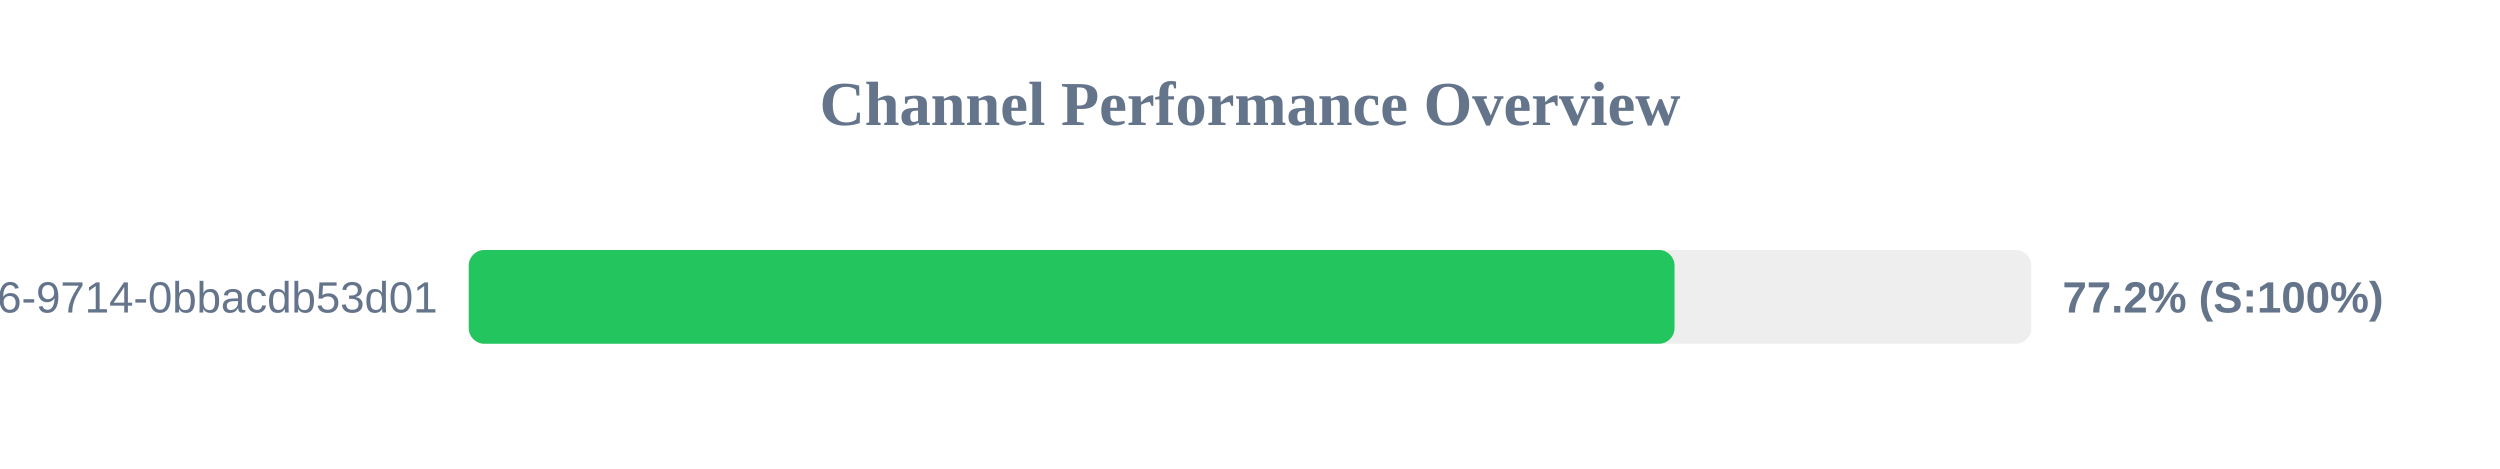
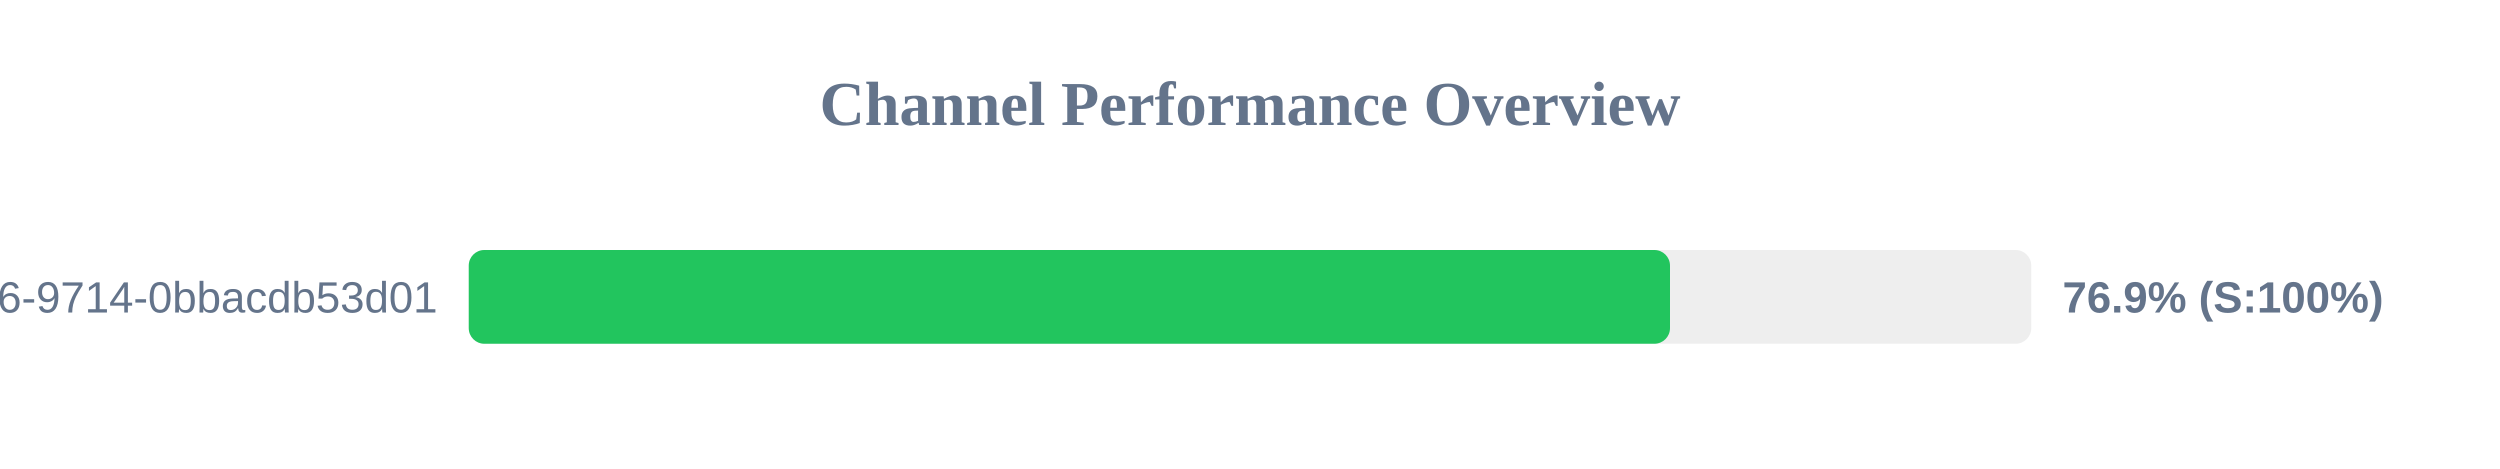
<svg xmlns="http://www.w3.org/2000/svg" width="800" height="150" version="1.1">
  <style>
        .row { font: 14px Arial; fill: #64748b; }
        .score { font: bold 14px Arial; fill: #64748b; }
    </style>
  <text x="400" y="40" text-anchor="middle" font-size="20px" font-weight="bold" fill="#64748b">Channel Performance Overview</text>
  <rect x="150" y="80" width="500" height="30" fill="#eee" rx="5" />
-   <rect x="150" y="80" width="385.85" height="30" fill="#22c55e" rx="5" />
+   <rect x="150" y="80" width="384.4" height="30" fill="#22c55e" rx="5" />
  <text x="140" y="100" text-anchor="end" class="row">?uuid=23125f6e-ec56-4c26-9714-0bbacdb53d01</text>
-   <text x="660" y="100" text-anchor="start" class="score">77.2% (S:100%)</text>
+   <text x="660" y="100" text-anchor="start" class="score">76.9% (S:100%)</text>
</svg>
